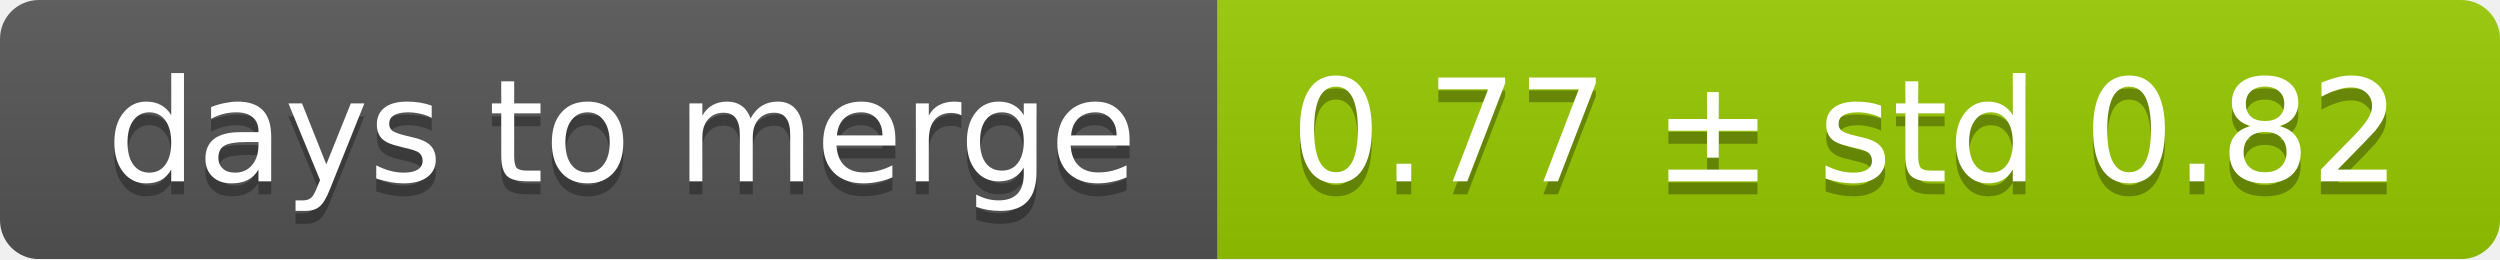
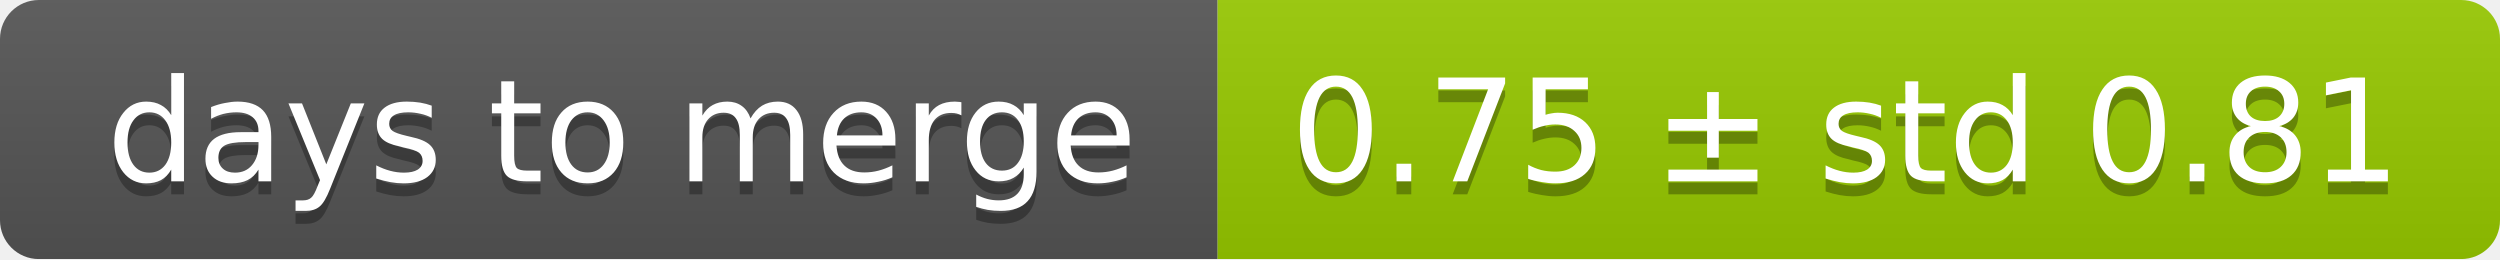
<svg xmlns="http://www.w3.org/2000/svg" width="193" height="20">
  <linearGradient id="smooth" x2="0" y2="100%">
    <stop offset="0" stop-color="#bbb" stop-opacity=".1" />
    <stop offset="1" stop-opacity=".1" />
  </linearGradient>
  <mask id="round">
    <rect width="193" height="20" rx="3" fill="#fff" />
  </mask>
  <g mask="url(#round)">
    <rect width="94" height="20" fill="#555" />
    <rect x="94" width="99" height="20" fill="#97ca00" />
    <rect width="193" height="20" fill="url(#smooth)" />
  </g>
  <g fill="#fff" text-anchor="middle" font-family="DejaVu Sans,Verdana,Geneva,sans-serif" font-size="11">
    <text x="48" y="15" fill="#010101" fill-opacity=".3">days to merge</text>
    <text x="48" y="14">days to merge</text>
-     <text x="142.5" y="15" fill="#010101" fill-opacity=".3">0.77 ± std 0.82</text>
-     <text x="142.5" y="14">0.77 ± std 0.82</text>
+     <text x="142.5" y="15" fill="#010101" fill-opacity=".3">0.75 ± std 0.81</text>
+     <text x="142.5" y="14">0.75 ± std 0.81</text>
  </g>
</svg>
